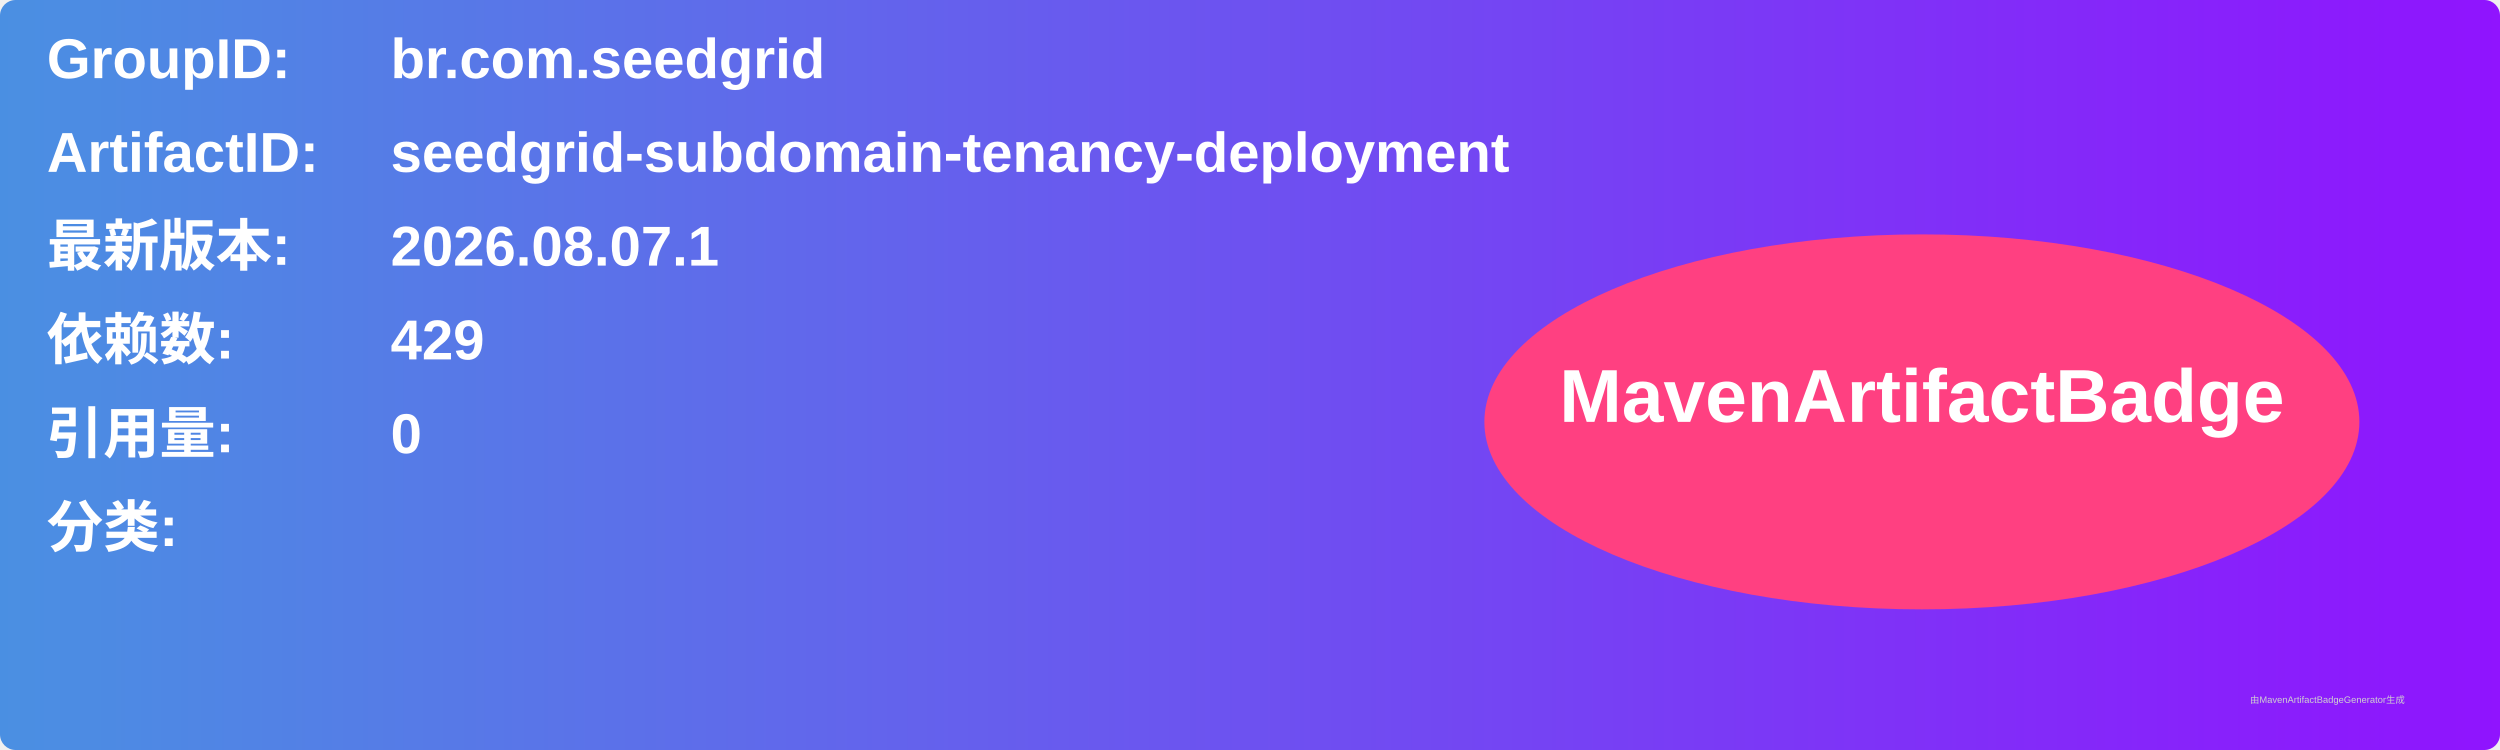
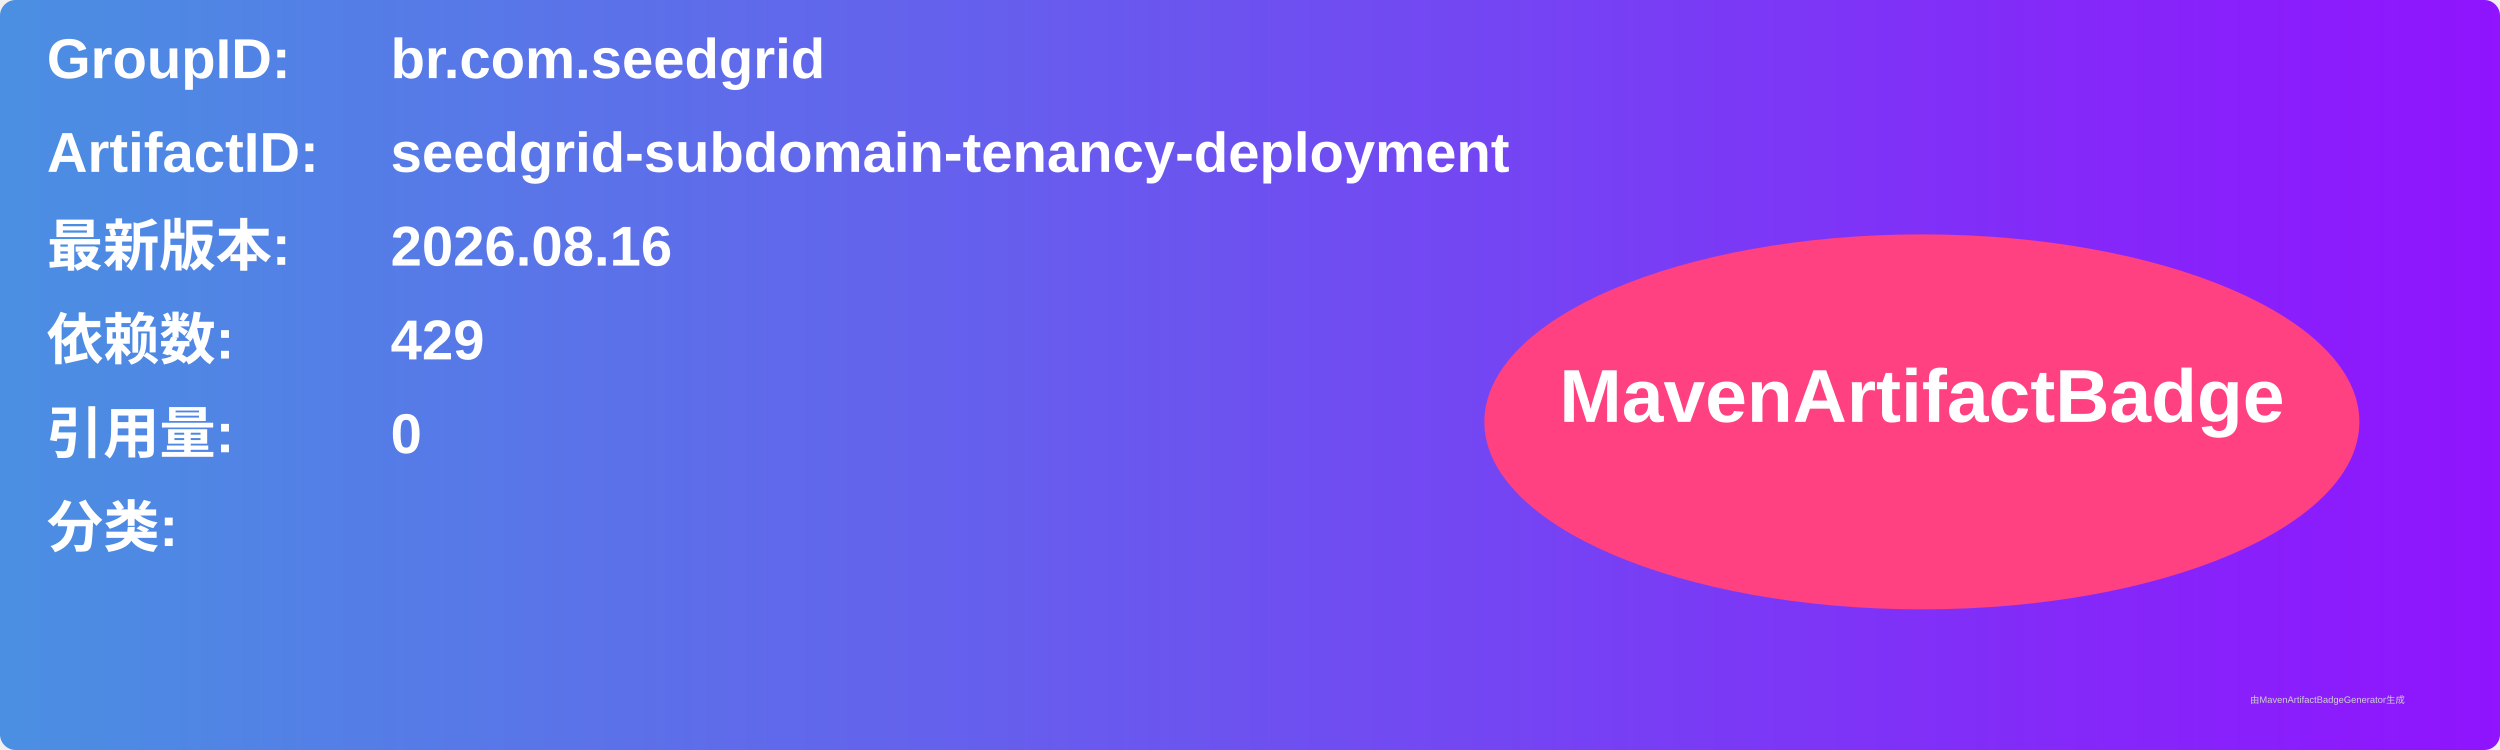
<svg xmlns="http://www.w3.org/2000/svg" width="800" height="240" viewBox="0 0 800 240">
  <linearGradient id="grad" x1="0%" y1="0%" x2="100%" y2="0%">
    <stop offset="0%" stop-color="#4a90e2" />
    <stop offset="100%" stop-color="#9013fe" />
  </linearGradient>
  <rect width="100%" height="100%" rx="5" ry="5" fill="url(#grad)" />
  <g transform="translate(15, 15)">
    <text x="0" y="10" font-family="Arial" font-size="18" fill="white" font-weight="bold" width="260">GroupID:</text>
    <text x="110" y="10" font-family="Arial" font-size="18" fill="white" font-weight="bold" width="460">br.com.seedgrid</text>
    <text x="0" y="40" font-family="Arial" font-size="18" fill="white" font-weight="bold" width="260">ArtifactID:</text>
    <text x="110" y="40" font-family="Arial" font-size="18" fill="white" font-weight="bold" width="460">seedgrid-subdomain-tenancy-deployment</text>
    <text x="0" y="70" font-family="Arial" font-size="18" fill="white" font-weight="bold">最新版本:</text>
    <text x="110" y="70" font-family="Arial" font-size="18" fill="white" font-weight="bold">
-       <tspan font-weight="bold">2026.08.07.1</tspan>
+       <tspan font-weight="bold">2026.08.16</tspan>
    </text>
    <text x="0" y="100" font-family="Arial" font-size="18" fill="white" font-weight="bold">依赖数: </text>
    <text x="110" y="100" font-family="Arial" font-size="18" fill="white">
      <tspan font-weight="bold">429</tspan>
    </text>
    <text x="0" y="130" font-family="Arial" font-size="18" fill="white" font-weight="bold">引用量: </text>
    <text x="110" y="130" font-family="Arial" font-size="18" fill="white">
      <tspan font-weight="bold">0</tspan>
    </text>
    <text x="0" y="160" font-family="Arial" font-size="18" fill="white" font-weight="bold">分类:</text>
    <text x="10" y="190" font-family="Arial" font-size="10" fill="white">
      <tspan font-weight="bold" />
    </text>
    <ellipse cx="600" cy="120" rx="140" ry="60" fill="#ff4081" />
    <text x="600" y="120" text-anchor="middle" font-family="Arial" font-size="24" fill="white" font-weight="bold">MavenArtifactBadge</text>
  </g>
  <text x="720" y="225" font-family="Arial" font-size="3" fill="#d0d0d0">由MavenArtifactBadgeGenerator生成</text>
</svg>
